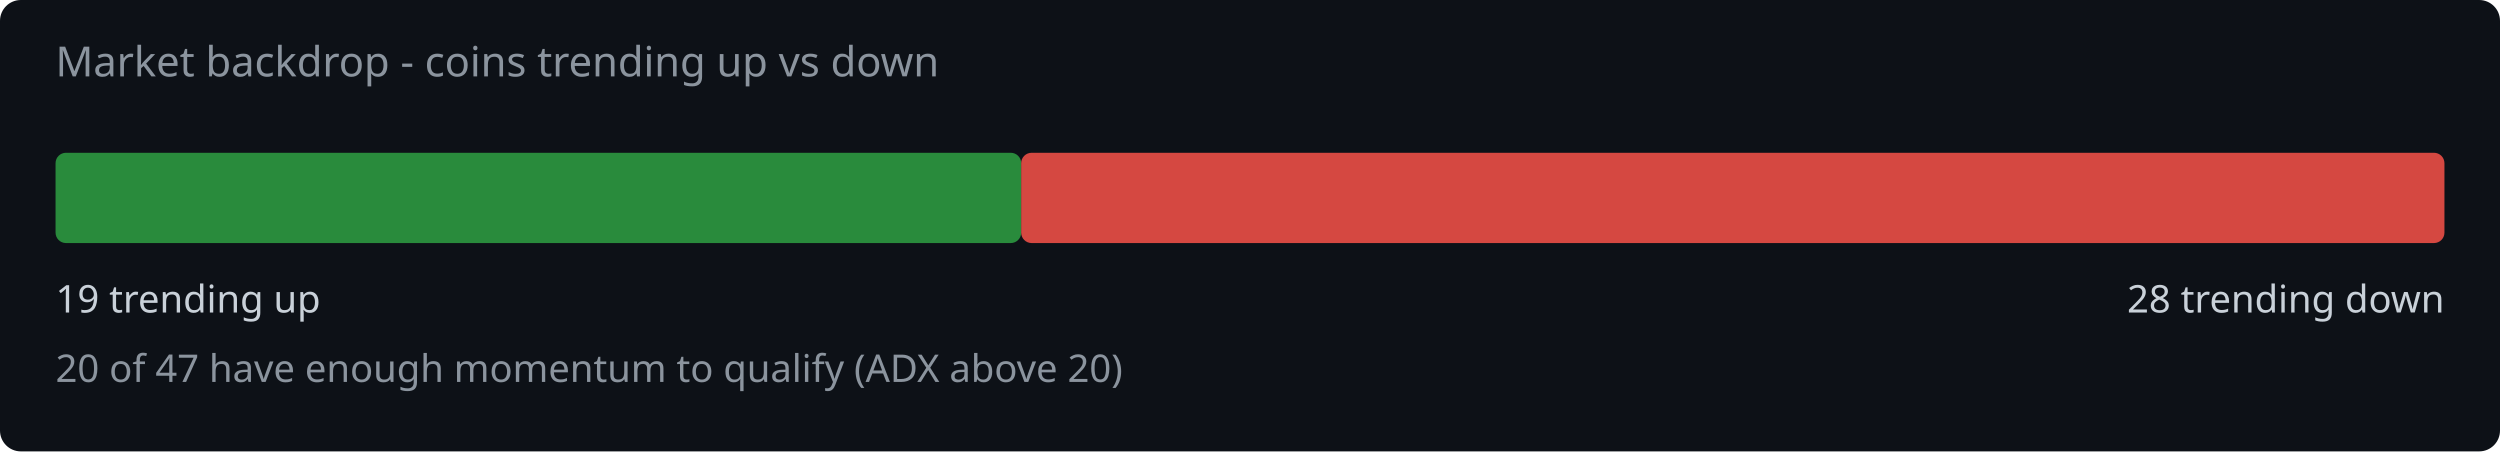
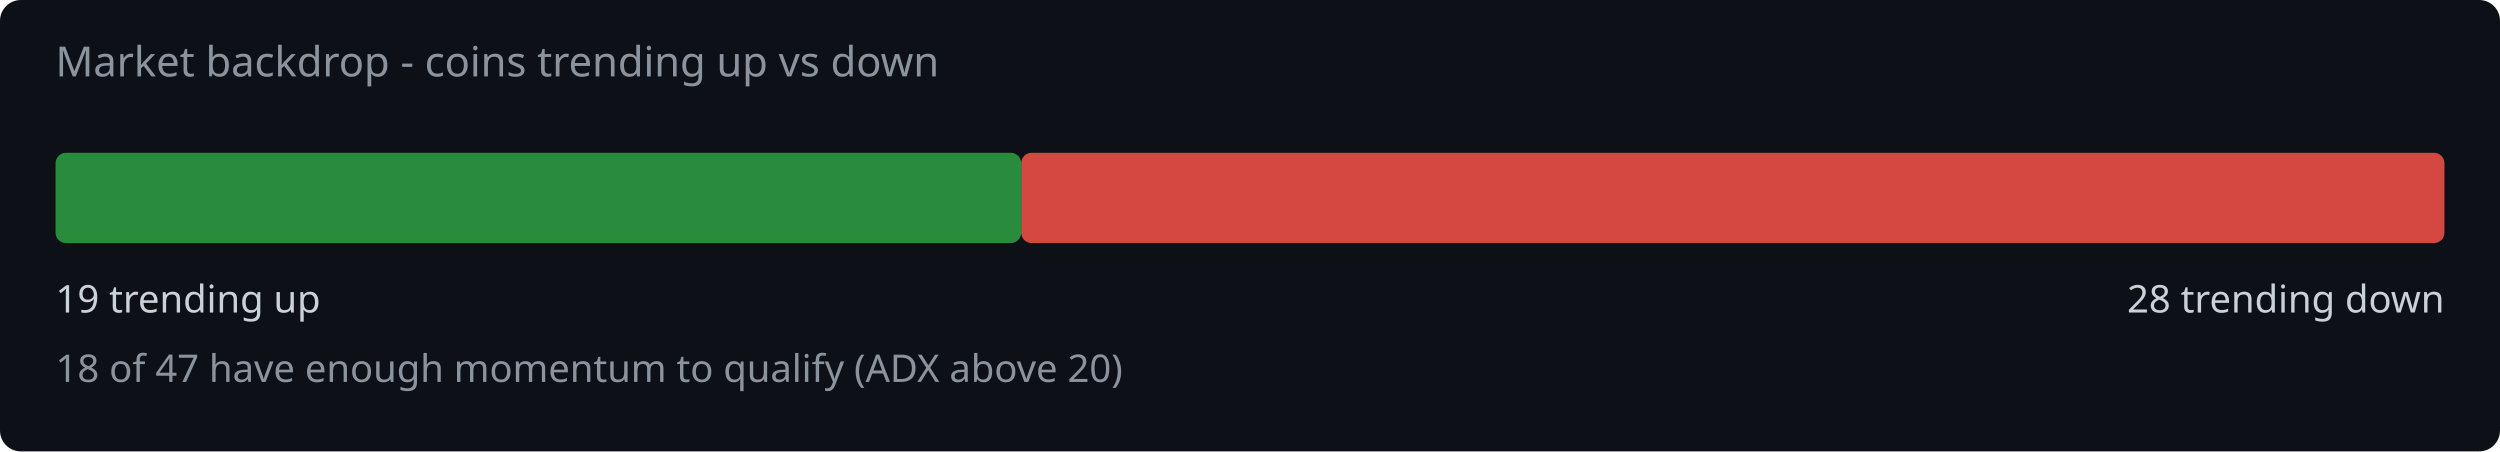
<svg xmlns="http://www.w3.org/2000/svg" width="720" height="130" viewBox="0 0 720 130">
  <rect width="720" height="130" fill="#0d1117" rx="6" />
  <text x="16" y="22" fill="#8b949e" font-family="system-ui,sans-serif" font-size="12">Market backdrop - coins trending up vs down</text>
  <rect x="16" y="44" width="278.1" height="26" rx="3" fill="#2ea043" opacity="0.85" />
  <rect x="294.1" y="44" width="409.9" height="26" rx="3" fill="#f85149" opacity="0.85" />
  <text x="16" y="90" fill="#c9d1d9" font-family="system-ui,sans-serif" font-size="11">19 trending up</text>
  <text x="704" y="90" fill="#c9d1d9" font-family="system-ui,sans-serif" font-size="11" text-anchor="end">28 trending down</text>
-   <text x="16" y="110" fill="#8b949e" font-family="system-ui,sans-serif" font-size="11">20 of 47 have enough momentum to qualify (ADX above 20)</text>
+   <text x="16" y="110" fill="#8b949e" font-family="system-ui,sans-serif" font-size="11">18 of 47 have enough momentum to qualify (ADX above 20)</text>
</svg>
